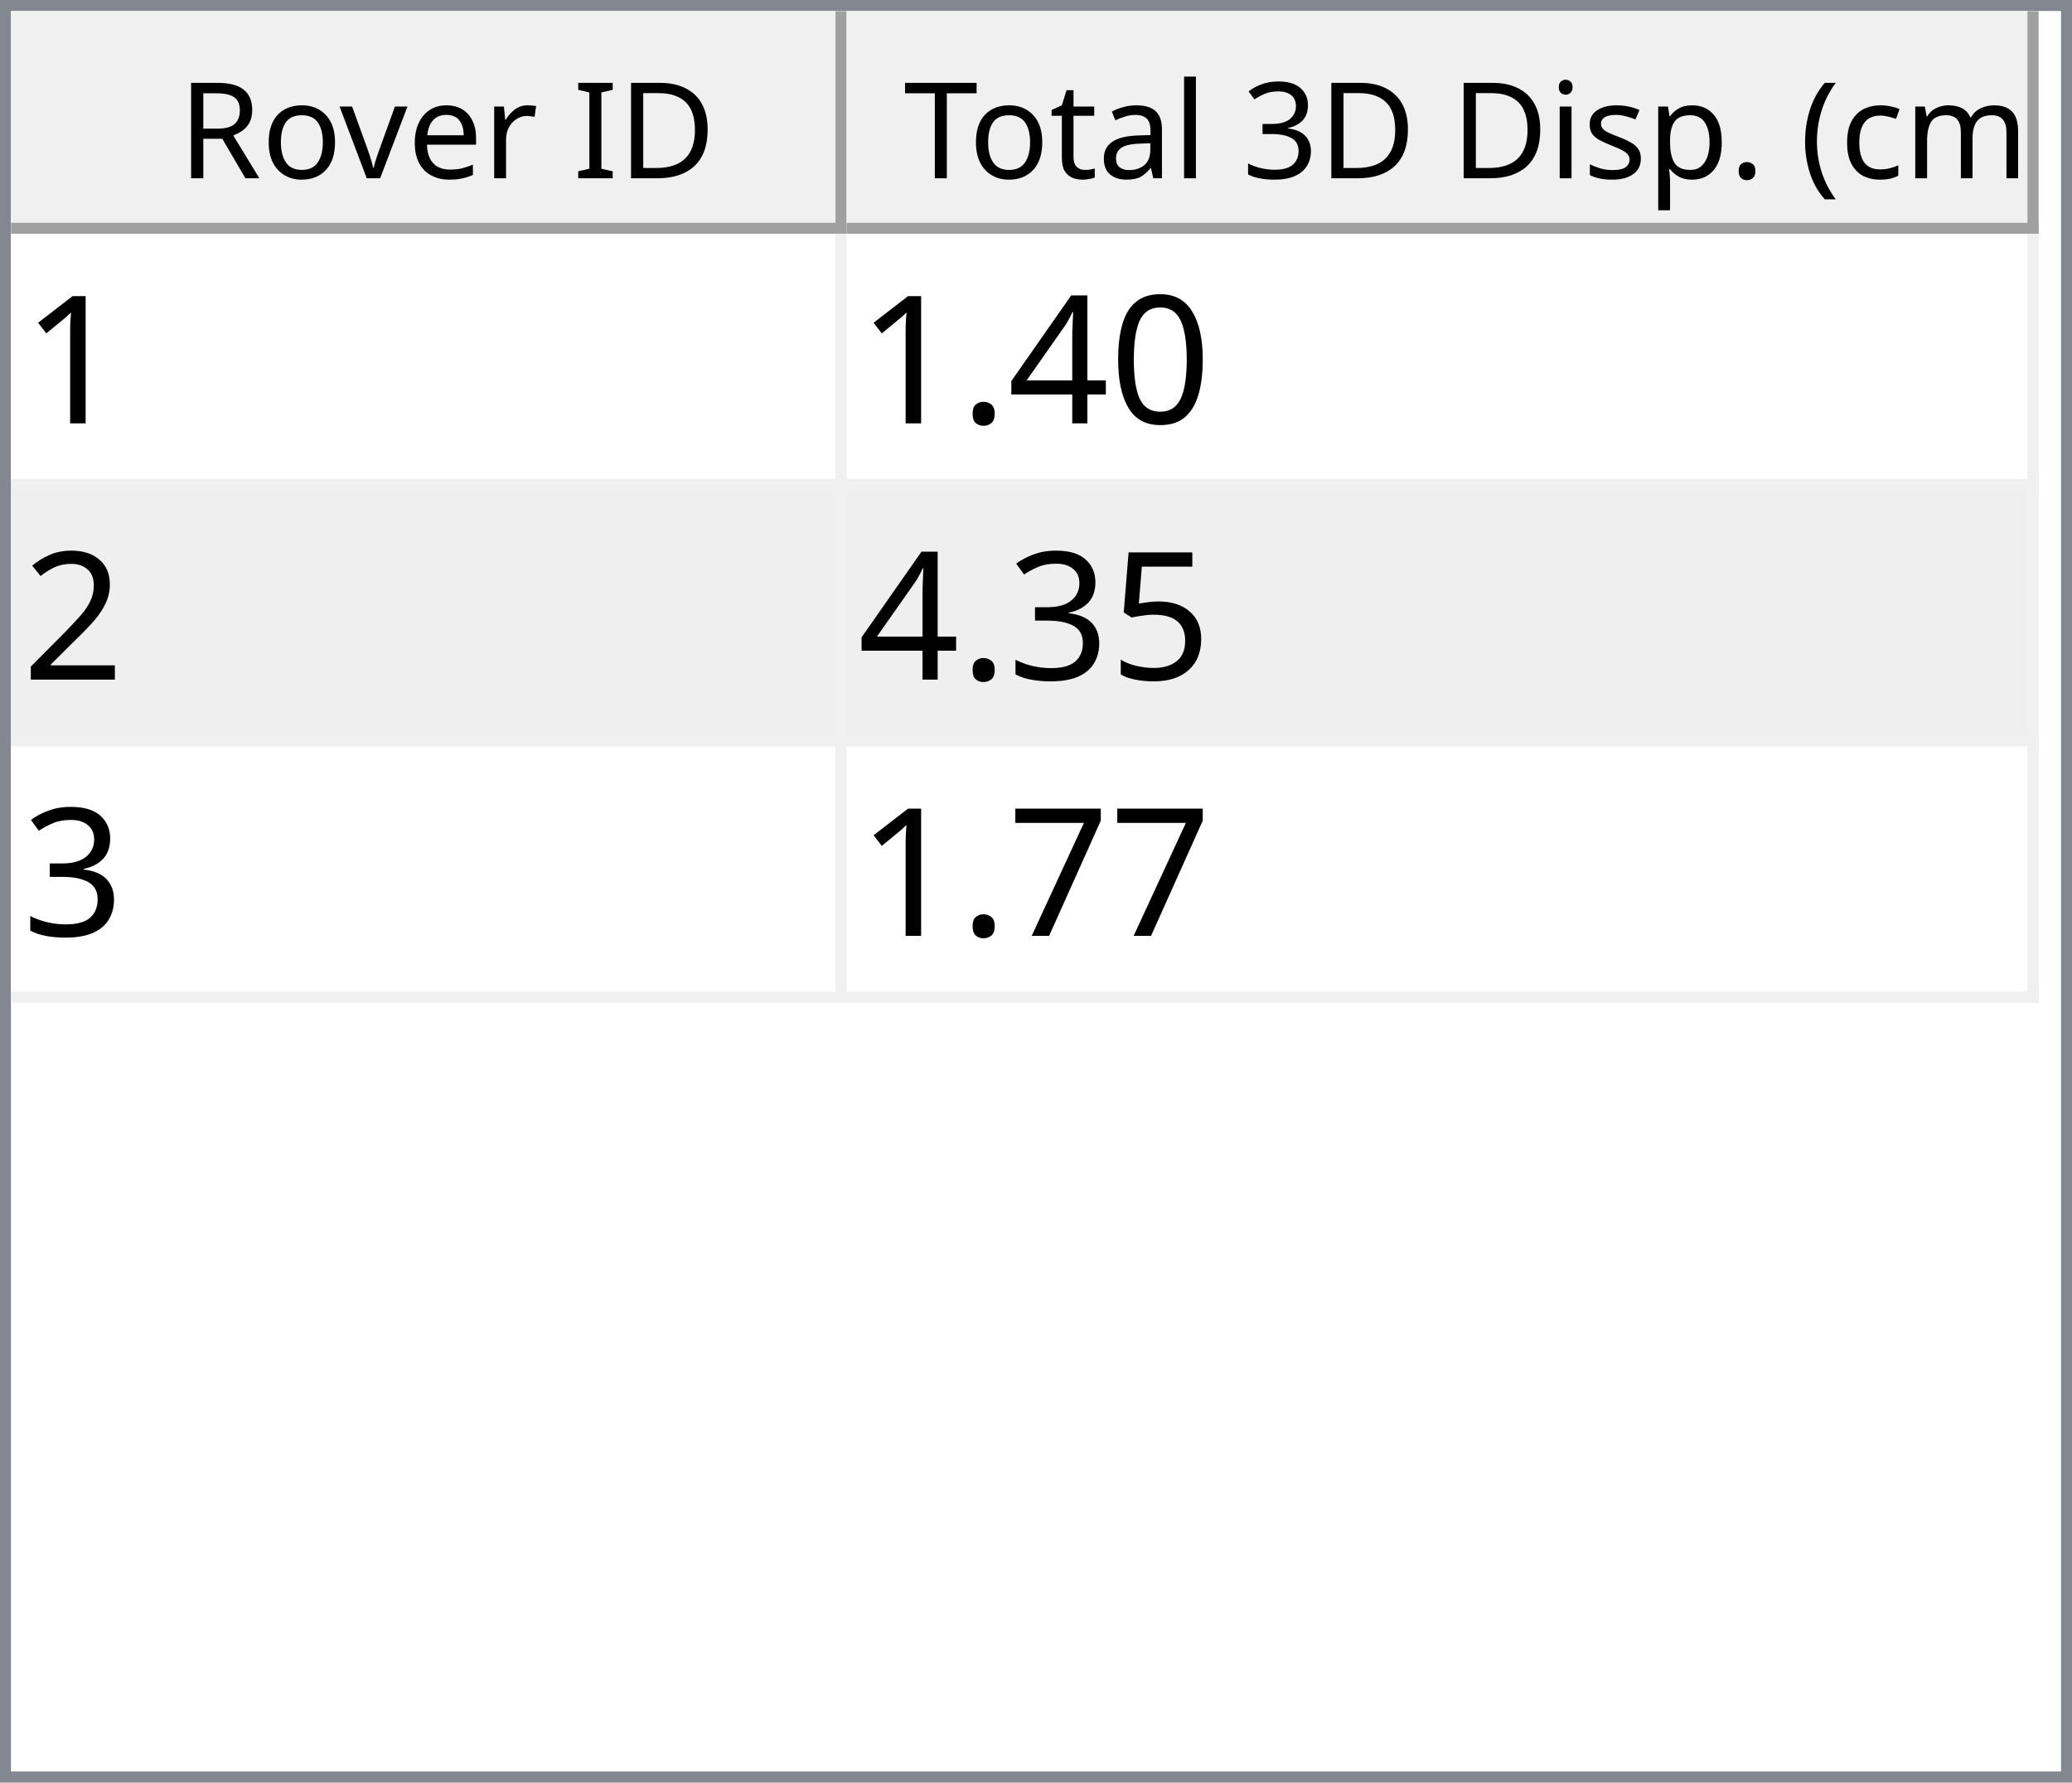
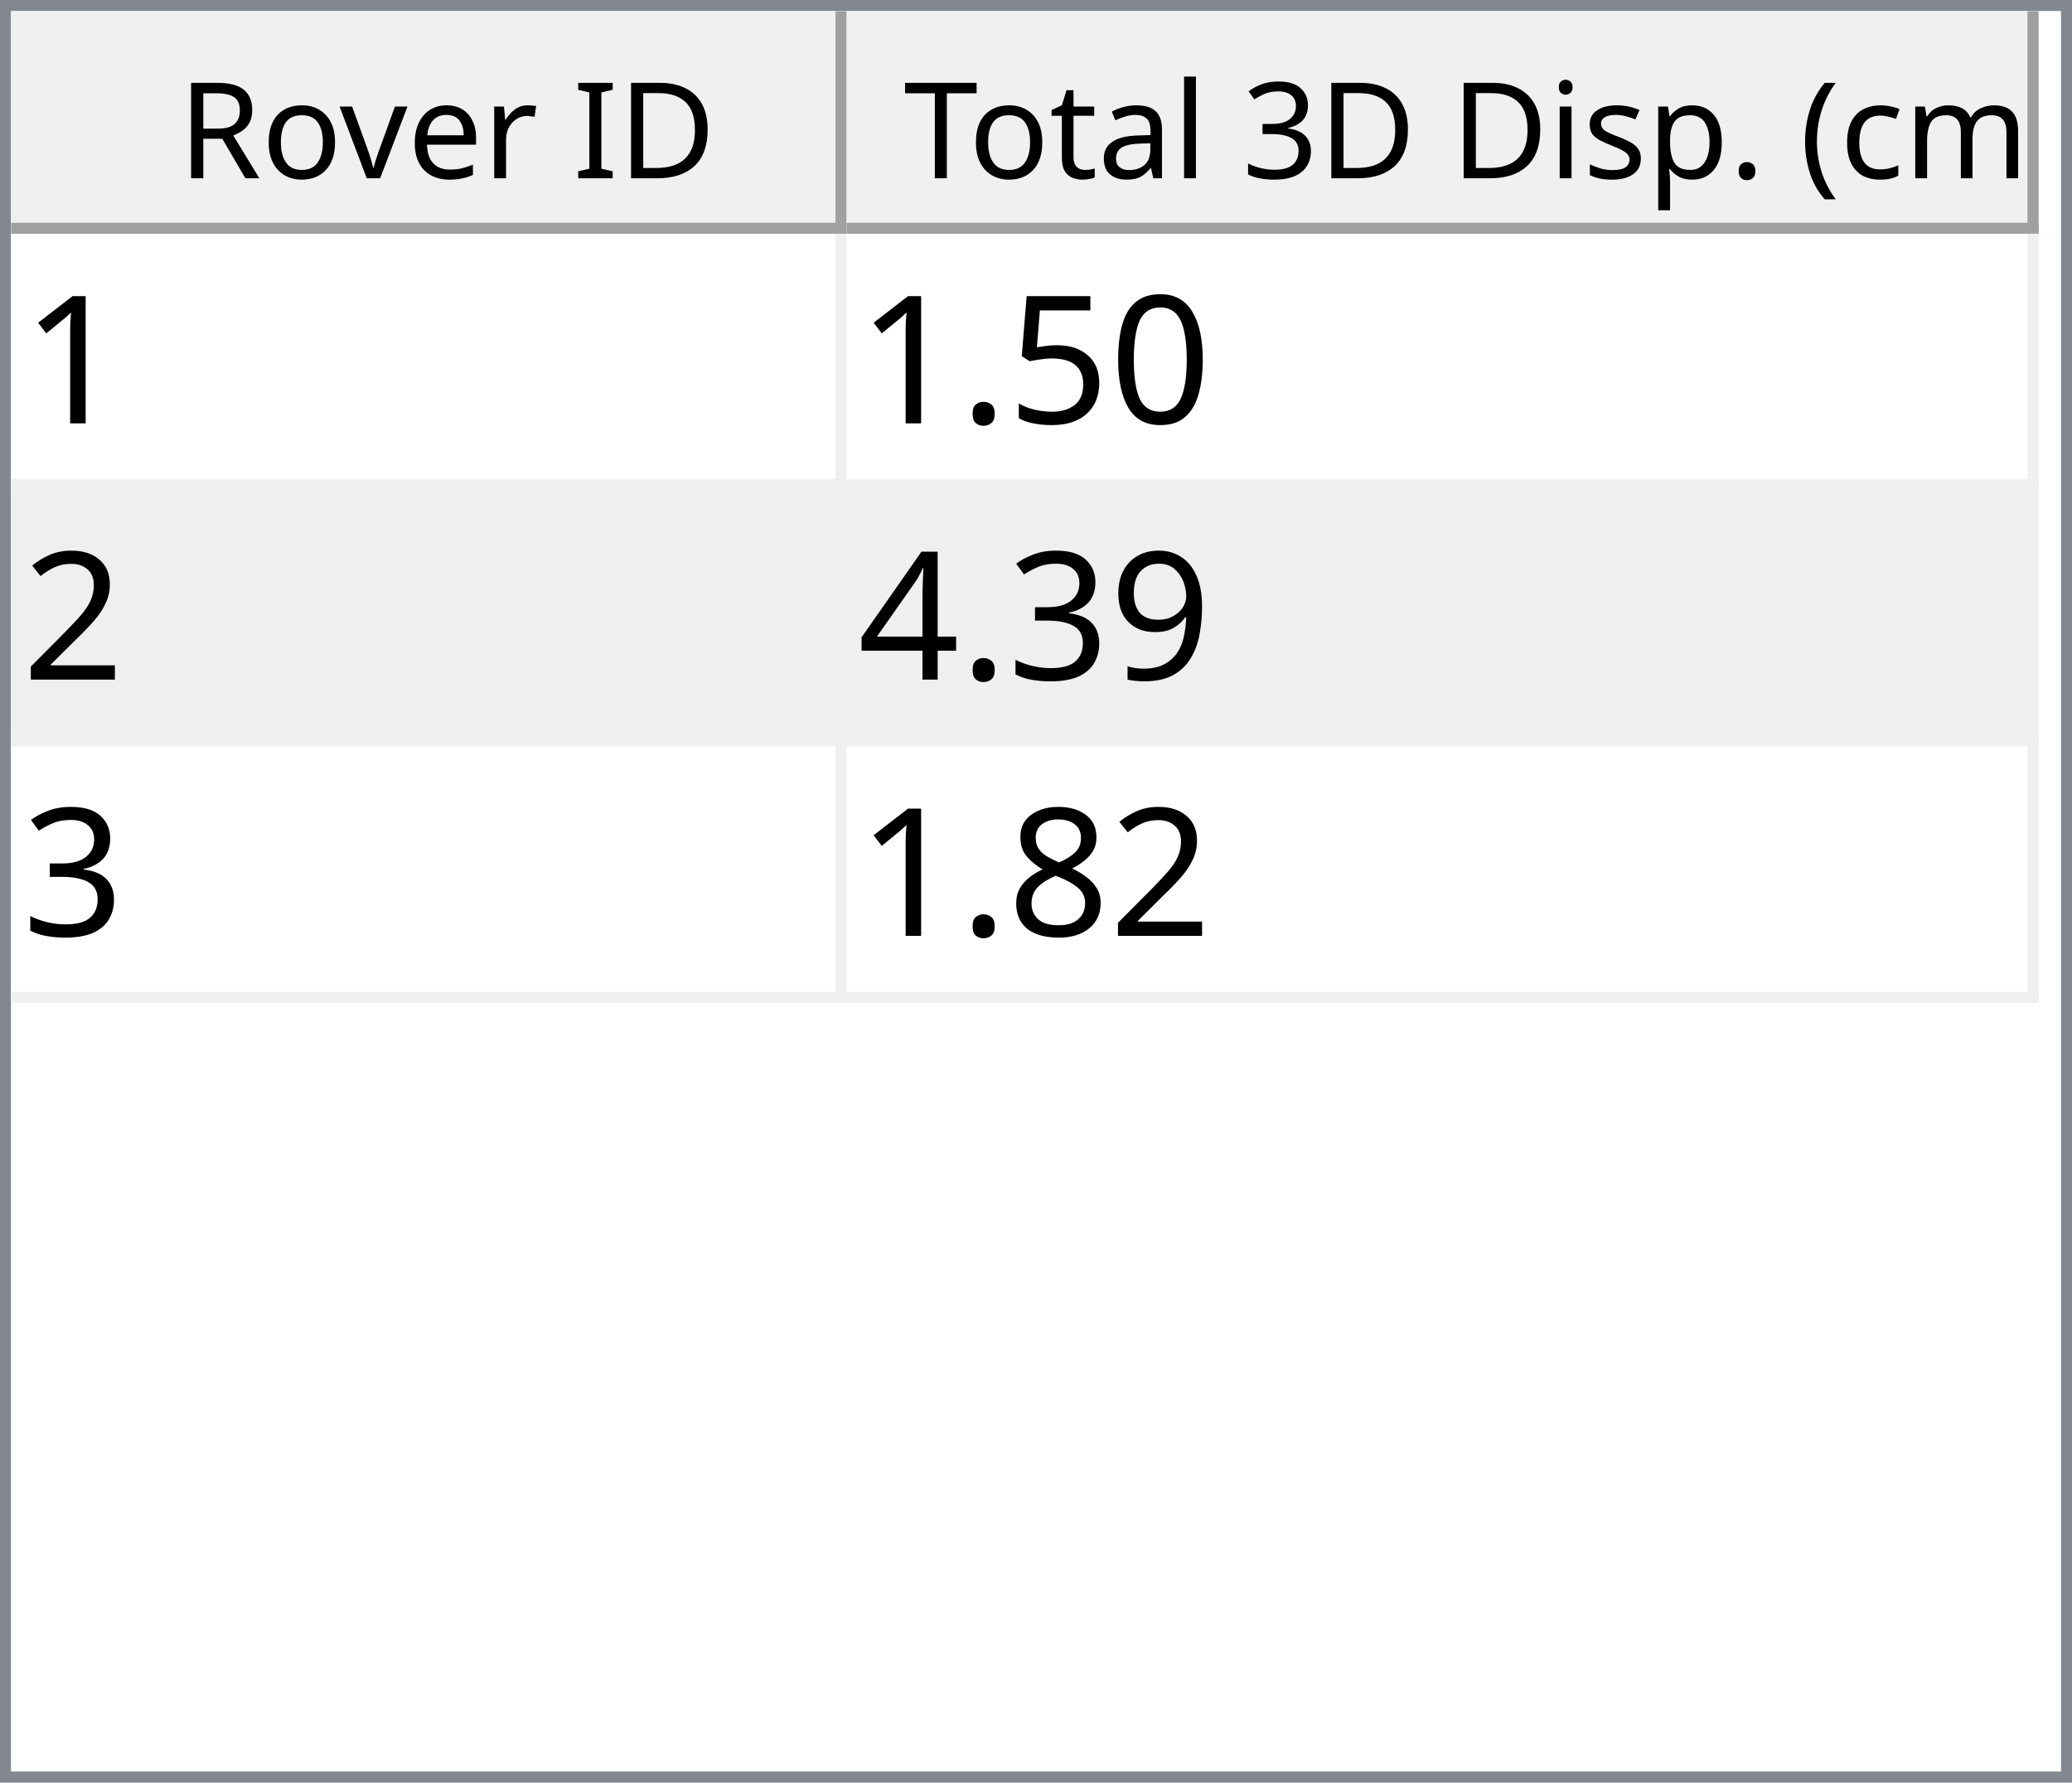
<svg xmlns="http://www.w3.org/2000/svg" style="fill-opacity:1; color-rendering:auto; color-interpolation:auto; text-rendering:auto; stroke:black; stroke-linecap:square; stroke-miterlimit:10; shape-rendering:auto; stroke-opacity:1; fill:black; stroke-dasharray:none; font-weight:normal; stroke-width:1; font-family:'Dialog'; font-style:normal; stroke-linejoin:miter; font-size:12px; stroke-dashoffset:0; image-rendering:auto;" width="186" height="160">
  <defs id="genericDefs" />
  <g>
    <defs id="defs1">
      <clipPath clipPathUnits="userSpaceOnUse" id="clipPath1">
        <path d="M0 0 L186 0 L186 160 L0 160 L0 0 Z" />
      </clipPath>
      <clipPath clipPathUnits="userSpaceOnUse" id="clipPath2">
        <path d="M0 0 L0 160 L186 160 L186 0 Z" />
      </clipPath>
      <clipPath clipPathUnits="userSpaceOnUse" id="clipPath3">
        <path d="M0 0 L0 20 L184 20 L184 0 Z" />
      </clipPath>
      <clipPath clipPathUnits="userSpaceOnUse" id="clipPath4">
        <path d="M0 0 L0 20 L75 20 L75 0 Z" />
      </clipPath>
      <clipPath clipPathUnits="userSpaceOnUse" id="clipPath5">
        <path d="M1 1 L1 19 L74 19 L74 1 Z" />
      </clipPath>
      <clipPath clipPathUnits="userSpaceOnUse" id="clipPath6">
        <path d="M0 0 L0 18 L73 18 L73 0 Z" />
      </clipPath>
      <clipPath clipPathUnits="userSpaceOnUse" id="clipPath7">
        <path d="M-0.5 -0.5 L-0.5 19.5 L74.5 19.5 L74.5 -0.5 Z" />
      </clipPath>
      <clipPath clipPathUnits="userSpaceOnUse" id="clipPath8">
        <path d="M0 0 L0 20 L107 20 L107 0 Z" />
      </clipPath>
      <clipPath clipPathUnits="userSpaceOnUse" id="clipPath9">
        <path d="M1 1 L1 19 L106 19 L106 1 Z" />
      </clipPath>
      <clipPath clipPathUnits="userSpaceOnUse" id="clipPath10">
        <path d="M0 0 L0 18 L105 18 L105 0 Z" />
      </clipPath>
      <clipPath clipPathUnits="userSpaceOnUse" id="clipPath11">
        <path d="M-0.5 -0.5 L-0.5 19.5 L106.5 19.5 L106.5 -0.5 Z" />
      </clipPath>
      <clipPath clipPathUnits="userSpaceOnUse" id="clipPath12">
        <path d="M0 0 L0 138 L184 138 L184 0 Z" />
      </clipPath>
      <clipPath clipPathUnits="userSpaceOnUse" id="clipPath13">
        <path d="M0 0 L0 69 L182 69 L182 0 Z" />
      </clipPath>
      <clipPath clipPathUnits="userSpaceOnUse" id="clipPath14">
        <path d="M-0.5 -0.5 L-0.5 68.5 L181.5 68.5 L181.5 -0.5 Z" />
      </clipPath>
      <clipPath clipPathUnits="userSpaceOnUse" id="clipPath15">
        <path d="M0 0 L0 22 L74 22 L74 0 Z" />
      </clipPath>
      <clipPath clipPathUnits="userSpaceOnUse" id="clipPath16">
        <path d="M0 0 L0 22 L106 22 L106 0 Z" />
      </clipPath>
      <font horiz-adv-x="64.551" id="font1">
        <font-face ascent="107.91" descent="25.098" units-per-em="100" style="font-style:normal; font-family:Segoe UI; font-weight:normal;" />
        <missing-glyph horiz-adv-x="64.551" d="M8.109 0 L8.109 68.266 L56.453 68.266 L56.453 0 L8.109 0 ZM15.328 7.234 L49.219 7.234 L49.219 61.031 L15.328 61.031 L15.328 7.234 Z" />
        <glyph unicode="D" horiz-adv-x="70.117" d="M9.188 0 L9.188 70.016 L28.516 70.016 Q65.531 70.016 65.531 35.891 Q65.531 19.672 55.25 9.836 Q44.969 0 27.734 0 L9.188 0 ZM17.391 62.594 L17.391 7.422 L27.828 7.422 Q41.609 7.422 49.273 14.797 Q56.938 22.172 56.938 35.688 Q56.938 62.594 28.328 62.594 L17.391 62.594 Z" />
        <glyph unicode="I" horiz-adv-x="26.611" d="M17.391 0 L9.188 0 L9.188 70.016 L17.391 70.016 L17.391 0 Z" />
        <glyph unicode=" " horiz-adv-x="27.393" d="" />
        <glyph unicode="r" horiz-adv-x="34.766" d="M34.188 41.891 Q32.078 43.5 28.125 43.5 Q23 43.5 19.555 38.672 Q16.109 33.844 16.109 25.484 L16.109 0 L8.109 0 L8.109 50 L16.109 50 L16.109 39.703 L16.312 39.703 Q18.016 44.969 21.531 47.922 Q25.047 50.875 29.391 50.875 Q32.516 50.875 34.188 50.203 L34.188 41.891 Z" />
        <glyph unicode="e" horiz-adv-x="52.295" d="M48.297 23 L12.984 23 Q13.188 14.656 17.484 10.109 Q21.781 5.562 29.297 5.562 Q37.75 5.562 44.828 11.141 L44.828 3.609 Q38.234 -1.172 27.391 -1.172 Q16.797 -1.172 10.742 5.641 Q4.688 12.453 4.688 24.812 Q4.688 36.469 11.305 43.82 Q17.922 51.172 27.734 51.172 Q37.547 51.172 42.922 44.828 Q48.297 38.484 48.297 27.203 L48.297 23 ZM40.094 29.781 Q40.047 36.719 36.75 40.578 Q33.453 44.438 27.594 44.438 Q21.922 44.438 17.969 40.383 Q14.016 36.328 13.094 29.781 L40.094 29.781 Z" />
        <glyph unicode="v" horiz-adv-x="47.9" d="M47.406 50 L27.484 0 L19.625 0 L0.688 50 L9.469 50 L22.172 13.672 Q23.578 9.672 23.922 6.688 L24.125 6.688 Q24.609 10.453 25.688 13.484 L38.969 50 L47.406 50 Z" />
        <glyph unicode="o" horiz-adv-x="58.594" d="M29 -1.172 Q17.922 -1.172 11.305 5.836 Q4.688 12.844 4.688 24.422 Q4.688 37.016 11.57 44.094 Q18.453 51.172 30.172 51.172 Q41.359 51.172 47.633 44.289 Q53.906 37.406 53.906 25.203 Q53.906 13.234 47.141 6.031 Q40.375 -1.172 29 -1.172 ZM29.594 44.438 Q21.875 44.438 17.383 39.188 Q12.891 33.938 12.891 24.703 Q12.891 15.828 17.43 10.695 Q21.969 5.562 29.594 5.562 Q37.359 5.562 41.531 10.594 Q45.703 15.625 45.703 24.906 Q45.703 34.281 41.531 39.359 Q37.359 44.438 29.594 44.438 Z" />
        <glyph unicode="R" horiz-adv-x="59.814" d="M59.375 0 L49.609 0 L37.891 19.625 Q36.281 22.359 34.766 24.289 Q33.25 26.219 31.664 27.438 Q30.078 28.656 28.25 29.219 Q26.422 29.781 24.125 29.781 L17.391 29.781 L17.391 0 L9.188 0 L9.188 70.016 L30.078 70.016 Q34.672 70.016 38.555 68.867 Q42.438 67.719 45.289 65.375 Q48.141 63.031 49.758 59.547 Q51.375 56.062 51.375 51.375 Q51.375 47.703 50.273 44.656 Q49.172 41.609 47.148 39.211 Q45.125 36.812 42.266 35.133 Q39.406 33.453 35.844 32.516 L35.844 32.328 Q37.594 31.547 38.891 30.547 Q40.188 29.547 41.359 28.18 Q42.531 26.812 43.68 25.078 Q44.828 23.344 46.234 21.047 L59.375 0 ZM17.391 62.594 L17.391 37.203 L28.516 37.203 Q31.594 37.203 34.203 38.133 Q36.812 39.062 38.719 40.797 Q40.625 42.531 41.703 45.047 Q42.781 47.562 42.781 50.688 Q42.781 56.297 39.141 59.445 Q35.5 62.594 28.609 62.594 L17.391 62.594 Z" />
        <glyph unicode=")" horiz-adv-x="30.176" d="M8.297 -15.922 L1.172 -15.922 Q16.406 2.344 16.406 26.812 Q16.406 51.469 1.078 70.016 L8.297 70.016 Q23.531 52.156 23.531 26.703 Q23.531 1.375 8.297 -15.922 Z" />
        <glyph unicode="m" horiz-adv-x="86.133" d="M79.109 0 L71.094 0 L71.094 28.719 Q71.094 37.016 68.531 40.727 Q65.969 44.438 59.906 44.438 Q54.781 44.438 51.195 39.75 Q47.609 35.062 47.609 28.516 L47.609 0 L39.594 0 L39.594 29.688 Q39.594 44.438 28.219 44.438 Q22.953 44.438 19.531 40.016 Q16.109 35.594 16.109 28.516 L16.109 0 L8.109 0 L8.109 50 L16.109 50 L16.109 42.094 L16.312 42.094 Q21.625 51.172 31.844 51.172 Q36.969 51.172 40.773 48.312 Q44.578 45.453 46 40.828 Q51.562 51.172 62.594 51.172 Q79.109 51.172 79.109 30.812 L79.109 0 Z" />
        <glyph unicode="c" horiz-adv-x="46.191" d="M42.188 2.297 Q36.422 -1.172 28.516 -1.172 Q17.828 -1.172 11.258 5.789 Q4.688 12.75 4.688 23.828 Q4.688 36.188 11.766 43.68 Q18.844 51.172 30.672 51.172 Q37.25 51.172 42.281 48.734 L42.281 40.531 Q36.719 44.438 30.375 44.438 Q22.703 44.438 17.797 38.945 Q12.891 33.453 12.891 24.516 Q12.891 15.719 17.508 10.641 Q22.125 5.562 29.891 5.562 Q36.422 5.562 42.188 9.906 L42.188 2.297 Z" />
        <glyph unicode="(" horiz-adv-x="30.176" d="M29.109 -15.922 L21.969 -15.922 Q6.844 1.375 6.844 26.703 Q6.844 52.156 21.969 70.016 L29.203 70.016 Q13.875 51.469 13.875 26.812 Q13.875 2.344 29.109 -15.922 Z" />
        <glyph unicode="." horiz-adv-x="21.68" d="M10.891 -1.078 Q8.641 -1.078 7.055 0.539 Q5.469 2.156 5.469 4.391 Q5.469 6.641 7.055 8.273 Q8.641 9.906 10.891 9.906 Q13.188 9.906 14.797 8.273 Q16.406 6.641 16.406 4.391 Q16.406 2.156 14.797 0.539 Q13.188 -1.078 10.891 -1.078 Z" />
        <glyph unicode="p" horiz-adv-x="58.789" d="M16.312 7.234 L16.109 7.234 L16.109 -23 L8.109 -23 L8.109 50 L16.109 50 L16.109 41.219 L16.312 41.219 Q22.219 51.172 33.594 51.172 Q43.266 51.172 48.688 44.461 Q54.109 37.75 54.109 26.469 Q54.109 13.922 48 6.375 Q41.891 -1.172 31.297 -1.172 Q21.578 -1.172 16.312 7.234 ZM16.109 27.391 L16.109 20.406 Q16.109 14.203 20.141 9.883 Q24.172 5.562 30.375 5.562 Q37.641 5.562 41.773 11.133 Q45.906 16.703 45.906 26.609 Q45.906 34.969 42.047 39.703 Q38.188 44.438 31.594 44.438 Q24.609 44.438 20.359 39.578 Q16.109 34.719 16.109 27.391 Z" />
        <glyph unicode="s" horiz-adv-x="42.432" d="M5.078 1.812 L5.078 10.406 Q11.625 5.562 19.484 5.562 Q30.031 5.562 30.031 12.594 Q30.031 14.594 29.125 15.992 Q28.219 17.391 26.68 18.461 Q25.141 19.531 23.07 20.383 Q21 21.234 18.609 22.172 Q15.281 23.484 12.766 24.828 Q10.25 26.172 8.57 27.859 Q6.891 29.547 6.031 31.695 Q5.172 33.844 5.172 36.719 Q5.172 40.234 6.789 42.945 Q8.406 45.656 11.086 47.484 Q13.766 49.312 17.211 50.242 Q20.656 51.172 24.312 51.172 Q30.812 51.172 35.938 48.922 L35.938 40.828 Q30.422 44.438 23.25 44.438 Q21 44.438 19.195 43.922 Q17.391 43.406 16.094 42.477 Q14.797 41.547 14.086 40.258 Q13.375 38.969 13.375 37.406 Q13.375 35.453 14.086 34.133 Q14.797 32.812 16.164 31.789 Q17.531 30.766 19.484 29.938 Q21.438 29.109 23.922 28.125 Q27.25 26.859 29.883 25.516 Q32.516 24.172 34.375 22.484 Q36.234 20.797 37.234 18.602 Q38.234 16.406 38.234 13.375 Q38.234 9.672 36.602 6.938 Q34.969 4.203 32.234 2.398 Q29.5 0.594 25.93 -0.289 Q22.359 -1.172 18.453 -1.172 Q10.75 -1.172 5.078 1.812 Z" />
        <glyph unicode="i" horiz-adv-x="24.219" d="M12.203 62.703 Q10.062 62.703 8.547 64.164 Q7.031 65.625 7.031 67.875 Q7.031 70.125 8.547 71.609 Q10.062 73.094 12.203 73.094 Q14.406 73.094 15.945 71.609 Q17.484 70.125 17.484 67.875 Q17.484 65.719 15.945 64.211 Q14.406 62.703 12.203 62.703 ZM16.109 0 L8.109 0 L8.109 50 L16.109 50 L16.109 0 Z" />
        <glyph unicode="3" horiz-adv-x="53.906" d="M46.531 19.828 Q46.531 15.094 44.75 11.211 Q42.969 7.328 39.719 4.57 Q36.469 1.812 31.93 0.297 Q27.391 -1.219 21.922 -1.219 Q11.922 -1.219 6 2.594 L6 11.188 Q13.094 5.609 22.219 5.609 Q25.875 5.609 28.828 6.539 Q31.781 7.469 33.906 9.227 Q36.031 10.984 37.18 13.477 Q38.328 15.969 38.328 19.094 Q38.328 32.812 18.797 32.812 L12.984 32.812 L12.984 39.594 L18.5 39.594 Q35.797 39.594 35.797 52.484 Q35.797 64.406 22.609 64.406 Q15.188 64.406 8.688 59.422 L8.688 67.188 Q15.375 71.188 24.609 71.188 Q29 71.188 32.57 69.969 Q36.141 68.75 38.68 66.555 Q41.219 64.359 42.609 61.281 Q44 58.203 44 54.5 Q44 40.672 30.031 36.719 L30.031 36.531 Q33.594 36.141 36.625 34.797 Q39.656 33.453 41.852 31.305 Q44.047 29.156 45.289 26.25 Q46.531 23.344 46.531 19.828 Z" />
        <glyph unicode="l" horiz-adv-x="24.219" d="M16.109 0 L8.109 0 L8.109 74.031 L16.109 74.031 L16.109 0 Z" />
        <glyph unicode="a" horiz-adv-x="50.879" d="M43.891 0 L35.891 0 L35.891 7.812 L35.688 7.812 Q30.469 -1.172 20.312 -1.172 Q12.844 -1.172 8.617 2.781 Q4.391 6.734 4.391 13.281 Q4.391 27.297 20.906 29.594 L35.891 31.688 Q35.891 44.438 25.594 44.438 Q16.547 44.438 9.281 38.281 L9.281 46.484 Q16.656 51.172 26.266 51.172 Q43.891 51.172 43.891 32.516 L43.891 0 ZM35.891 25.297 L23.828 23.641 Q18.266 22.859 15.43 20.875 Q12.594 18.891 12.594 13.875 Q12.594 10.203 15.211 7.883 Q17.828 5.562 22.172 5.562 Q28.125 5.562 32.008 9.742 Q35.891 13.922 35.891 20.312 L35.891 25.297 Z" />
        <glyph unicode="t" horiz-adv-x="33.887" d="M31.297 0.484 Q28.469 -1.078 23.828 -1.078 Q10.688 -1.078 10.688 13.578 L10.688 43.172 L2.094 43.172 L2.094 50 L10.688 50 L10.688 62.203 L18.703 64.797 L18.703 50 L31.297 50 L31.297 43.172 L18.703 43.172 L18.703 14.984 Q18.703 9.969 20.414 7.82 Q22.125 5.672 26.078 5.672 Q29.109 5.672 31.297 7.328 L31.297 0.484 Z" />
        <glyph unicode="T" horiz-adv-x="52.393" d="M50.594 62.594 L30.375 62.594 L30.375 0 L22.172 0 L22.172 62.594 L2 62.594 L2 70.016 L50.594 70.016 L50.594 62.594 Z" />
      </font>
      <font horiz-adv-x="75.0" id="font2">
        <font-face ascent="100.537" descent="21.973" units-per-em="100" style="font-style:normal; font-family:sans-serif; font-weight:normal;" />
        <missing-glyph horiz-adv-x="75.0" d="M12.5 0 L12.5 62.5 L62.5 62.5 L62.5 0 L12.5 0 ZM14.062 1.562 L60.938 1.562 L60.938 60.938 L14.062 60.938 L14.062 1.562 Z" />
        <glyph unicode="1" horiz-adv-x="55.615" d="M37.25 0 L28.469 0 L28.469 56 Q25.297 52.984 20.141 49.953 Q14.984 46.922 10.891 45.406 L10.891 53.906 Q18.266 57.375 23.781 62.305 Q29.297 67.234 31.594 71.875 L37.25 71.875 L37.25 0 Z" />
        <glyph unicode="0" horiz-adv-x="55.615" d="M4.156 35.297 Q4.156 48 6.766 55.742 Q9.375 63.484 14.523 67.68 Q19.672 71.875 27.484 71.875 Q33.25 71.875 37.594 69.555 Q41.938 67.234 44.773 62.867 Q47.609 58.5 49.219 52.227 Q50.828 45.953 50.828 35.297 Q50.828 22.703 48.242 14.969 Q45.656 7.234 40.508 3.008 Q35.359 -1.219 27.484 -1.219 Q17.141 -1.219 11.234 6.203 Q4.156 15.141 4.156 35.297 ZM13.188 35.297 Q13.188 17.672 17.312 11.836 Q21.438 6 27.484 6 Q33.547 6 37.672 11.859 Q41.797 17.719 41.797 35.297 Q41.797 52.984 37.672 58.789 Q33.547 64.594 27.391 64.594 Q21.344 64.594 17.719 59.469 Q13.188 52.938 13.188 35.297 Z" />
-         <glyph unicode="4" horiz-adv-x="55.615" d="M32.328 0 L32.328 17.141 L1.266 17.141 L1.266 25.203 L33.938 71.578 L41.109 71.578 L41.109 25.203 L50.781 25.203 L50.781 17.141 L41.109 17.141 L41.109 0 L32.328 0 ZM32.328 25.203 L32.328 57.469 L9.906 25.203 L32.328 25.203 Z" />
+         <glyph unicode="5" horiz-adv-x="55.615" d="M4.156 18.75 L13.375 19.531 Q14.406 12.797 18.141 9.398 Q21.875 6 27.156 6 Q33.5 6 37.891 10.789 Q42.281 15.578 42.281 23.484 Q42.281 31 38.062 35.352 Q33.844 39.703 27 39.703 Q22.75 39.703 19.336 37.773 Q15.922 35.844 13.969 32.766 L5.719 33.844 L12.641 70.609 L48.25 70.609 L48.25 62.203 L19.672 62.203 L15.828 42.969 Q22.266 47.469 29.344 47.469 Q38.719 47.469 45.164 40.969 Q51.609 34.469 51.609 24.266 Q51.609 14.547 45.953 7.469 Q39.062 -1.219 27.156 -1.219 Q17.391 -1.219 11.211 4.25 Q5.031 9.719 4.156 18.75 Z" />
        <glyph unicode="." horiz-adv-x="27.783" d="M9.078 0 L9.078 10.016 L19.094 10.016 L19.094 0 L9.078 0 Z" />
        <glyph unicode="2" horiz-adv-x="55.615" d="M50.344 8.453 L50.344 0 L3.031 0 Q2.938 3.172 4.047 6.109 Q5.859 10.938 9.836 15.625 Q13.812 20.312 21.344 26.469 Q33.016 36.031 37.117 41.625 Q41.219 47.219 41.219 52.203 Q41.219 57.422 37.477 61.008 Q33.734 64.594 27.734 64.594 Q21.391 64.594 17.578 60.789 Q13.766 56.984 13.719 50.25 L4.688 51.172 Q5.609 61.281 11.664 66.578 Q17.719 71.875 27.938 71.875 Q38.234 71.875 44.242 66.164 Q50.25 60.453 50.25 52 Q50.25 47.703 48.492 43.555 Q46.734 39.406 42.656 34.812 Q38.578 30.219 29.109 22.219 Q21.188 15.578 18.945 13.211 Q16.703 10.844 15.234 8.453 L50.344 8.453 Z" />
-         <glyph unicode="5" horiz-adv-x="55.615" d="M4.156 18.75 L13.375 19.531 Q14.406 12.797 18.141 9.398 Q21.875 6 27.156 6 Q33.5 6 37.891 10.789 Q42.281 15.578 42.281 23.484 Q42.281 31 38.062 35.352 Q33.844 39.703 27 39.703 Q22.75 39.703 19.336 37.773 Q15.922 35.844 13.969 32.766 L5.719 33.844 L12.641 70.609 L48.25 70.609 L48.25 62.203 L19.672 62.203 L15.828 42.969 Q22.266 47.469 29.344 47.469 Q38.719 47.469 45.164 40.969 Q51.609 34.469 51.609 24.266 Q51.609 14.547 45.953 7.469 Q39.062 -1.219 27.156 -1.219 Q17.391 -1.219 11.211 4.25 Q5.031 9.719 4.156 18.75 Z" />
+         <glyph unicode="9" horiz-adv-x="55.615" d="M5.469 16.547 L13.922 17.328 Q14.984 11.375 18.016 8.688 Q21.047 6 25.781 6 Q29.828 6 32.883 7.859 Q35.938 9.719 37.891 12.82 Q39.844 15.922 41.164 21.195 Q42.484 26.469 42.484 31.938 Q42.484 32.516 42.438 33.688 Q39.797 29.5 35.234 26.883 Q30.672 24.266 25.344 24.266 Q16.453 24.266 10.305 30.711 Q4.156 37.156 4.156 47.703 Q4.156 58.594 10.578 65.234 Q17 71.875 26.656 71.875 Q33.641 71.875 39.43 68.117 Q45.219 64.359 48.219 57.398 Q51.219 50.438 51.219 37.25 Q51.219 23.531 48.242 15.406 Q45.266 7.281 39.383 3.031 Q33.5 -1.219 25.594 -1.219 Q17.188 -1.219 11.867 3.445 Q6.547 8.109 5.469 16.547 ZM41.453 48.141 Q41.453 55.719 37.43 60.156 Q33.406 64.594 27.734 64.594 Q21.875 64.594 17.531 59.812 Q13.188 55.031 13.188 47.406 Q13.188 40.578 17.312 36.305 Q21.438 32.031 27.484 32.031 Q33.594 32.031 37.523 36.305 Q41.453 40.578 41.453 48.141 Z" />
        <glyph unicode="3" horiz-adv-x="55.615" d="M4.203 18.891 L12.984 20.062 Q14.5 12.594 18.141 9.297 Q21.781 6 27 6 Q33.203 6 37.477 10.297 Q41.75 14.594 41.75 20.953 Q41.75 27 37.797 30.93 Q33.844 34.859 27.734 34.859 Q25.25 34.859 21.531 33.891 L22.516 41.609 Q23.391 41.5 23.922 41.5 Q29.547 41.5 34.039 44.43 Q38.531 47.359 38.531 53.469 Q38.531 58.297 35.258 61.477 Q31.984 64.656 26.812 64.656 Q21.688 64.656 18.266 61.43 Q14.844 58.203 13.875 51.766 L5.078 53.328 Q6.688 62.156 12.398 67.016 Q18.109 71.875 26.609 71.875 Q32.469 71.875 37.398 69.359 Q42.328 66.844 44.945 62.5 Q47.562 58.156 47.562 53.266 Q47.562 48.641 45.07 44.828 Q42.578 41.016 37.703 38.766 Q44.047 37.312 47.562 32.695 Q51.078 28.078 51.078 21.141 Q51.078 11.766 44.242 5.25 Q37.406 -1.266 26.953 -1.266 Q17.531 -1.266 11.305 4.352 Q5.078 9.969 4.203 18.891 Z" />
-         <glyph unicode="7" horiz-adv-x="55.615" d="M4.734 62.203 L4.734 70.656 L51.078 70.656 L51.078 63.812 Q44.234 56.547 37.523 44.484 Q30.812 32.422 27.156 19.672 Q24.516 10.688 23.781 0 L14.75 0 Q14.891 8.453 18.062 20.414 Q21.234 32.375 27.172 43.484 Q33.109 54.594 39.797 62.203 L4.734 62.203 Z" />
+         <glyph unicode="4" horiz-adv-x="55.615" d="M32.328 0 L32.328 17.141 L1.266 17.141 L1.266 25.203 L33.938 71.578 L41.109 71.578 L41.109 25.203 L50.781 25.203 L50.781 17.141 L41.109 17.141 L41.109 0 L32.328 0 ZM32.328 25.203 L32.328 57.469 L9.906 25.203 L32.328 25.203 Z" />
+         <glyph unicode="8" horiz-adv-x="55.615" d="M17.672 38.812 Q12.203 40.828 9.57 44.539 Q6.938 48.25 6.938 53.422 Q6.938 61.234 12.555 66.555 Q18.172 71.875 27.484 71.875 Q36.859 71.875 42.578 66.43 Q48.297 60.984 48.297 53.172 Q48.297 48.188 45.68 44.508 Q43.062 40.828 37.75 38.812 Q44.344 36.672 47.781 31.883 Q51.219 27.094 51.219 20.453 Q51.219 11.281 44.727 5.031 Q38.234 -1.219 27.641 -1.219 Q17.047 -1.219 10.547 5.055 Q4.047 11.328 4.047 20.703 Q4.047 27.688 7.594 32.398 Q11.141 37.109 17.672 38.812 ZM15.922 53.719 Q15.922 48.641 19.195 45.414 Q22.469 42.188 27.688 42.188 Q32.766 42.188 36.016 45.383 Q39.266 48.578 39.266 53.219 Q39.266 58.062 35.914 61.359 Q32.562 64.656 27.594 64.656 Q22.562 64.656 19.242 61.43 Q15.922 58.203 15.922 53.719 ZM13.094 20.656 Q13.094 16.891 14.875 13.375 Q16.656 9.859 20.172 7.93 Q23.688 6 27.734 6 Q34.031 6 38.133 10.055 Q42.234 14.109 42.234 20.359 Q42.234 26.703 38.016 30.859 Q33.797 35.016 27.438 35.016 Q21.234 35.016 17.164 30.914 Q13.094 26.812 13.094 20.656 Z" />
      </font>
    </defs>
    <g style="fill:white; stroke:white;">
      <rect x="0" y="0" width="186" style="clip-path:url(#clipPath1); stroke:none;" height="160" />
    </g>
    <g style="fill:white; text-rendering:optimizeSpeed; color-rendering:optimizeSpeed; image-rendering:optimizeSpeed; shape-rendering:crispEdges; stroke:white; color-interpolation:sRGB;">
      <rect x="0" width="186" height="160" y="0" style="stroke:none;" />
      <path style="stroke:none;" d="M0 160 L186 160 L186 0 L0 0 Z" />
    </g>
    <g style="fill:rgb(240,240,240); font-family:'Segoe UI'; stroke:rgb(240,240,240);">
      <rect x="0" y="0" width="186" style="clip-path:url(#clipPath2); stroke:none;" height="160" />
    </g>
    <g style="fill:rgb(130,135,144); font-family:'Segoe UI'; stroke:rgb(130,135,144);">
      <path d="M0 0 L186 0 L186 160 L0 160 L0 0 ZM1 1 L185 1 L185 159 L1 159 L1 1 Z" style="fill-rule:evenodd; clip-path:url(#clipPath2); stroke:none;" />
    </g>
    <g style="fill:white; font-family:'Segoe UI'; stroke:white;" transform="translate(1,1)">
      <rect x="0" y="0" width="184" style="clip-path:url(#clipPath3); stroke:none;" height="20" />
    </g>
    <g style="fill:rgb(240,240,240); font-family:'Segoe UI'; stroke:rgb(240,240,240);" transform="translate(1,1)">
      <rect x="0" y="0" width="75" style="clip-path:url(#clipPath4); stroke:none;" height="20" />
    </g>
    <g style="font-family:'Segoe UI';" transform="translate(2,2)">
      <text x="14" xml:space="preserve" y="14" style="clip-path:url(#clipPath6); stroke:none;">Rover ID</text>
    </g>
    <g style="fill:rgb(160,160,160); font-family:'Segoe UI'; stroke:rgb(160,160,160); stroke-linejoin:bevel;" transform="translate(1.5,1.5)">
      <line x1="74" x2="74" y1="0" style="fill:none; clip-path:url(#clipPath7);" y2="19" />
    </g>
    <g style="fill:rgb(160,160,160); font-family:'Segoe UI'; stroke:rgb(160,160,160); stroke-linejoin:bevel;" transform="matrix(1,0,0,1,1,1) translate(0.5,0.5)">
      <line x1="0" x2="74" y1="19" style="fill:none; clip-path:url(#clipPath7);" y2="19" />
    </g>
    <g style="fill:rgb(240,240,240); font-family:'Segoe UI'; stroke:rgb(240,240,240);" transform="translate(76,1)">
      <rect x="0" y="0" width="107" style="clip-path:url(#clipPath8); stroke:none;" height="20" />
    </g>
    <g style="font-family:'Segoe UI';" transform="translate(77,2)">
      <text x="1" xml:space="preserve" y="14" style="clip-path:url(#clipPath10); stroke:none;"> Total 3D Disp. (cm)</text>
    </g>
    <g style="fill:rgb(160,160,160); font-family:'Segoe UI'; stroke:rgb(160,160,160); stroke-linejoin:bevel;" transform="translate(76.5,1.5)">
      <line x1="106" x2="106" y1="0" style="fill:none; clip-path:url(#clipPath11);" y2="19" />
    </g>
    <g style="fill:rgb(160,160,160); font-family:'Segoe UI'; stroke:rgb(160,160,160); stroke-linejoin:bevel;" transform="matrix(1,0,0,1,76,1) translate(0.5,0.5)">
      <line x1="0" x2="106" y1="19" style="fill:none; clip-path:url(#clipPath11);" y2="19" />
    </g>
    <g style="fill:white; font-family:'Segoe UI'; stroke:white;" transform="translate(1,21)">
      <rect x="0" y="0" width="184" style="clip-path:url(#clipPath12); stroke:none;" height="138" />
    </g>
    <g style="fill:rgb(240,240,240); font-size:16px; font-family:sans-serif; stroke:rgb(240,240,240);" transform="translate(1,21)">
      <rect x="0" y="0" width="182" style="clip-path:url(#clipPath13); stroke:none;" height="69" />
      <line transform="translate(0.5,0.5)" x1="0" x2="181" y1="22" style="clip-path:url(#clipPath14); fill:none; stroke-linejoin:bevel;" y2="22" />
    </g>
    <g transform="matrix(1,0,0,1,1,21) translate(0.5,0.5)" style="fill:rgb(240,240,240); font-size:16px; font-family:sans-serif; stroke:rgb(240,240,240); stroke-linejoin:bevel;">
      <line x1="0" x2="181" y1="45" style="fill:none; clip-path:url(#clipPath14);" y2="45" />
    </g>
    <g transform="matrix(1,0,0,1,1,21) translate(0.5,0.5)" style="fill:rgb(240,240,240); font-size:16px; font-family:sans-serif; stroke:rgb(240,240,240); stroke-linejoin:bevel;">
      <line x1="0" x2="181" y1="68" style="fill:none; clip-path:url(#clipPath14);" y2="68" />
    </g>
    <g transform="matrix(1,0,0,1,1,21) translate(0.5,0.5)" style="fill:rgb(240,240,240); font-size:16px; font-family:sans-serif; stroke:rgb(240,240,240); stroke-linejoin:bevel;">
      <line x1="74" x2="74" y1="0" style="fill:none; clip-path:url(#clipPath14);" y2="68" />
    </g>
    <g transform="matrix(1,0,0,1,1,21) translate(0.5,0.5)" style="fill:rgb(240,240,240); font-size:16px; font-family:sans-serif; stroke:rgb(240,240,240); stroke-linejoin:bevel;">
      <line x1="181" x2="181" y1="0" style="fill:none; clip-path:url(#clipPath14);" y2="68" />
    </g>
    <g style="fill:white; font-size:16px; font-family:sans-serif; stroke:white;" transform="matrix(1,0,0,1,1,21)">
      <rect x="0" y="0" width="74" style="clip-path:url(#clipPath15); stroke:none;" height="22" />
      <text x="1" y="17" style="fill:black; clip-path:url(#clipPath15); stroke:none;" xml:space="preserve">1</text>
    </g>
    <g style="fill:white; font-size:16px; font-family:sans-serif; stroke:white;" transform="matrix(1,0,0,1,1,21) translate(75,0)">
      <rect x="0" y="0" width="106" style="clip-path:url(#clipPath16); stroke:none;" height="22" />
-       <text x="1" y="17" style="fill:black; clip-path:url(#clipPath16); stroke:none;" xml:space="preserve">1.40</text>
+       <text x="1" y="17" style="fill:black; clip-path:url(#clipPath16); stroke:none;" xml:space="preserve">1.50</text>
    </g>
    <g style="fill:rgb(239,239,239); font-size:16px; font-family:sans-serif; stroke:rgb(239,239,239);" transform="matrix(1,0,0,1,1,21) translate(0,23)">
      <rect x="0" y="0" width="74" style="clip-path:url(#clipPath15); stroke:none;" height="22" />
      <text x="1" y="17" style="fill:black; clip-path:url(#clipPath15); stroke:none;" xml:space="preserve">2</text>
    </g>
    <g style="fill:rgb(239,239,239); font-size:16px; font-family:sans-serif; stroke:rgb(239,239,239);" transform="matrix(1,0,0,1,1,21) translate(75,23)">
      <rect x="0" y="0" width="106" style="clip-path:url(#clipPath16); stroke:none;" height="22" />
-       <text x="1" y="17" style="fill:black; clip-path:url(#clipPath16); stroke:none;" xml:space="preserve">4.35</text>
+       <text x="1" y="17" style="fill:black; clip-path:url(#clipPath16); stroke:none;" xml:space="preserve">4.39</text>
    </g>
    <g style="fill:white; font-size:16px; font-family:sans-serif; stroke:white;" transform="matrix(1,0,0,1,1,21) translate(0,46)">
      <rect x="0" y="0" width="74" style="clip-path:url(#clipPath15); stroke:none;" height="22" />
      <text x="1" y="17" style="fill:black; clip-path:url(#clipPath15); stroke:none;" xml:space="preserve">3</text>
    </g>
    <g style="fill:white; font-size:16px; font-family:sans-serif; stroke:white;" transform="matrix(1,0,0,1,1,21) translate(75,46)">
      <rect x="0" y="0" width="106" style="clip-path:url(#clipPath16); stroke:none;" height="22" />
-       <text x="1" y="17" style="fill:black; clip-path:url(#clipPath16); stroke:none;" xml:space="preserve">1.77</text>
+       <text x="1" y="17" style="fill:black; clip-path:url(#clipPath16); stroke:none;" xml:space="preserve">1.82</text>
    </g>
  </g>
</svg>
